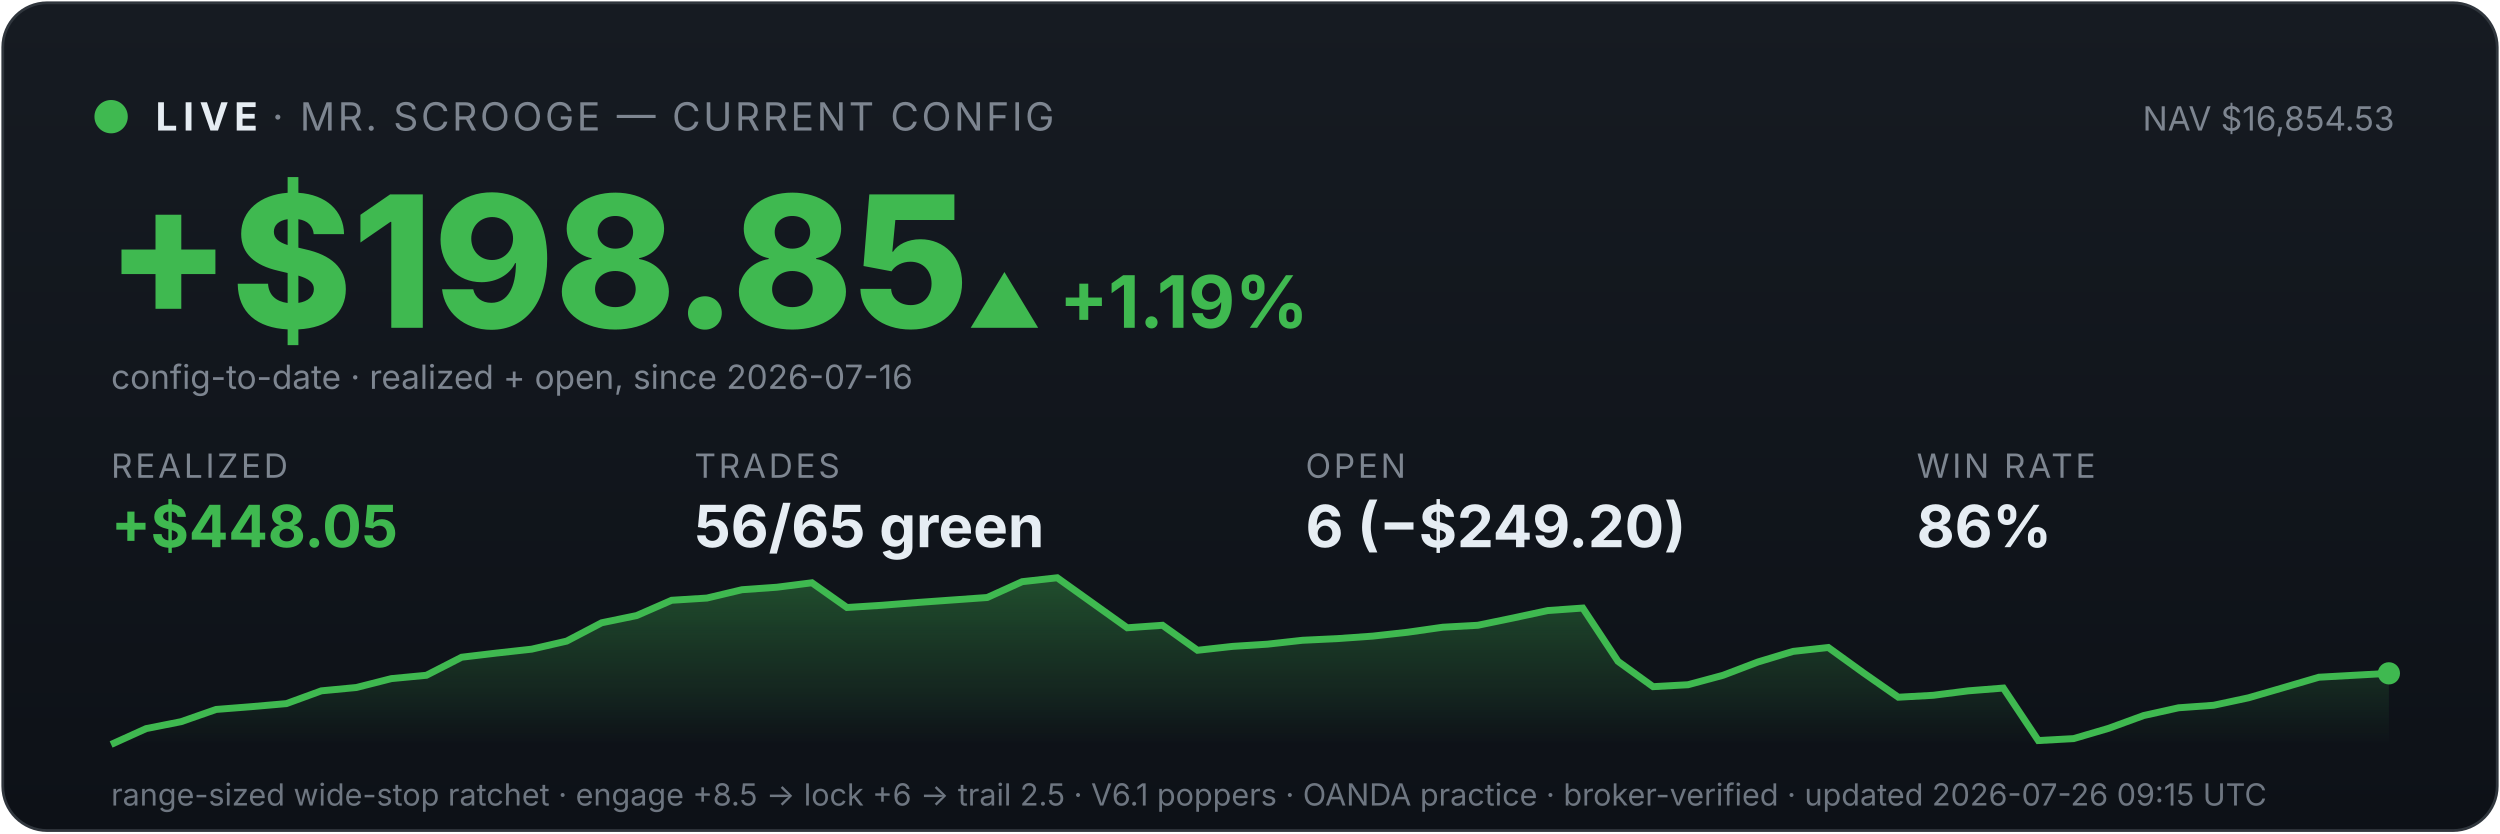
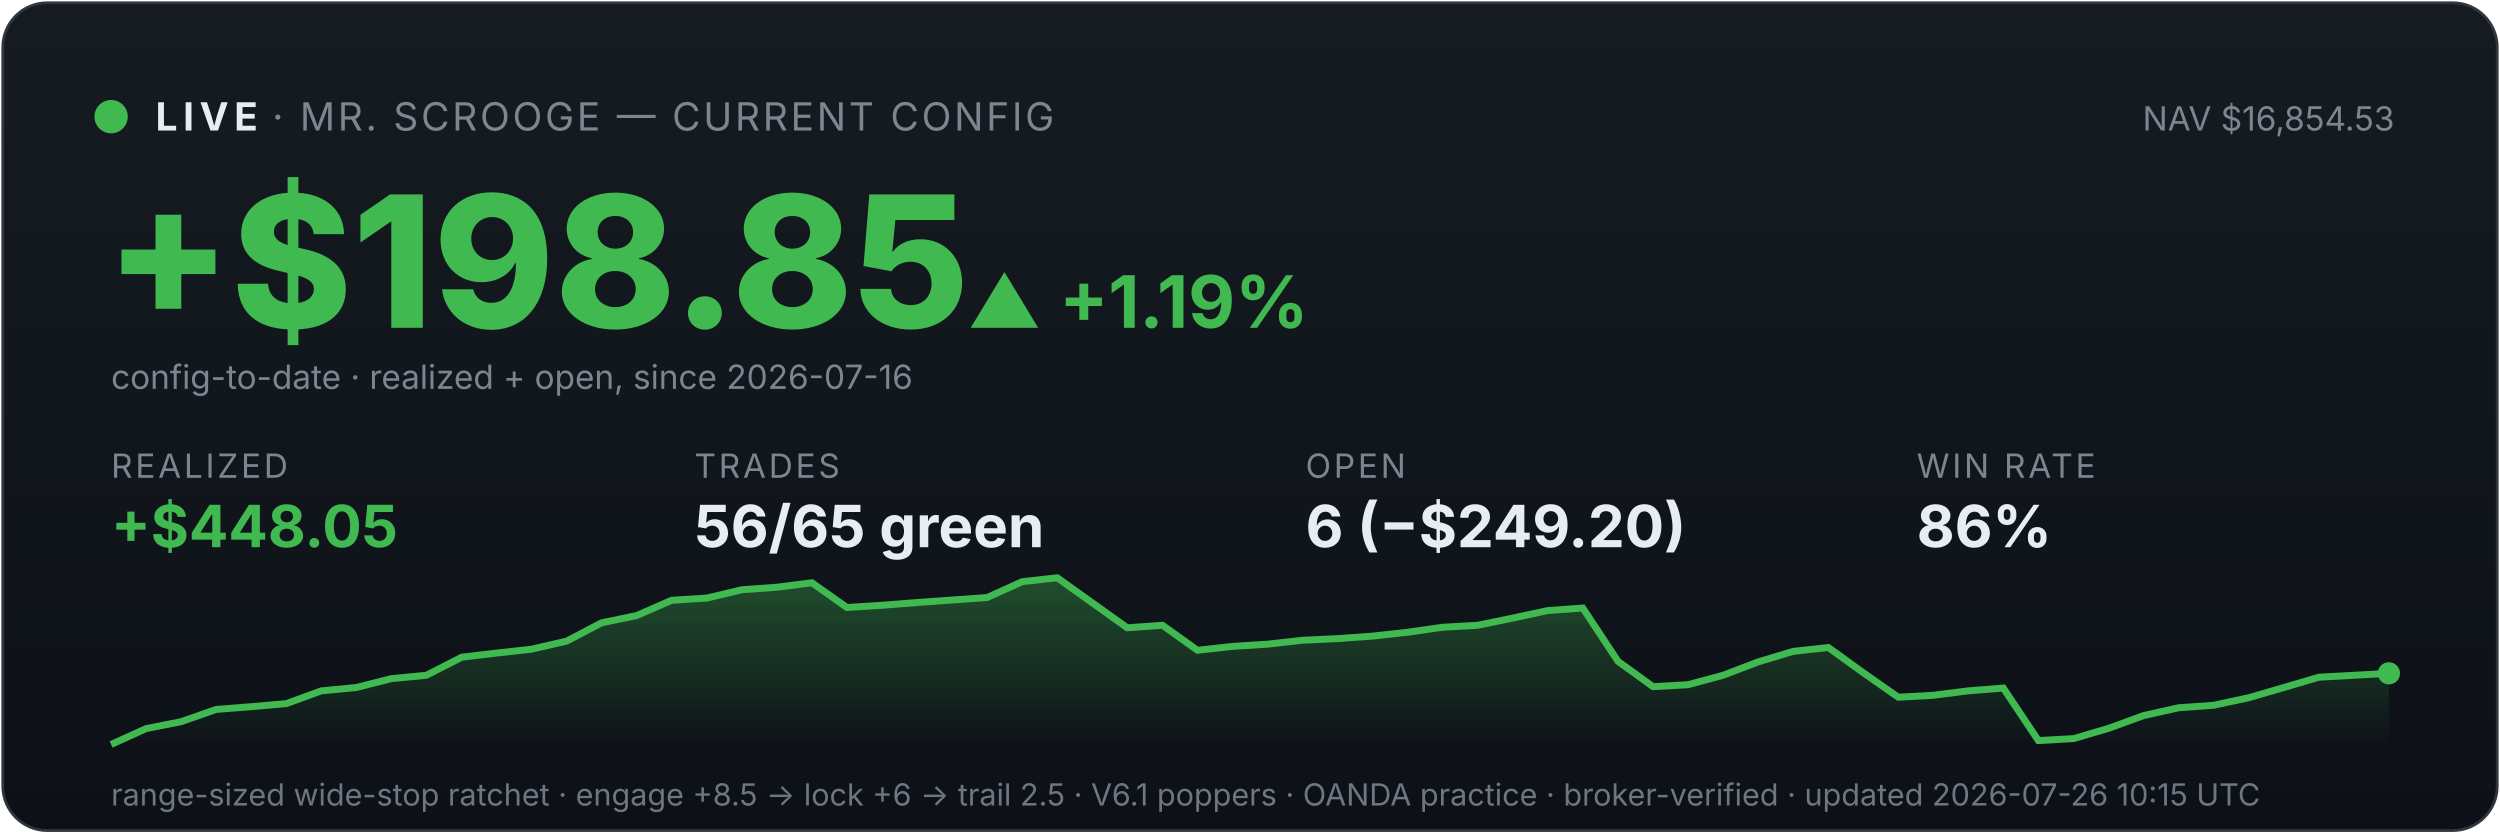
<svg xmlns="http://www.w3.org/2000/svg" viewBox="0 0 900 300" width="100%" font-family="system-ui,-apple-system,sans-serif">
  <defs>
    <linearGradient id="bg" x1="0" y1="0" x2="0" y2="1">
      <stop offset="0" stop-color="#161b22" />
      <stop offset="1" stop-color="#0d1117" />
    </linearGradient>
    <linearGradient id="fill" x1="0" y1="0" x2="0" y2="1">
      <stop offset="0" stop-color="#3fb950" stop-opacity="0.35" />
      <stop offset="1" stop-color="#3fb950" stop-opacity="0" />
    </linearGradient>
  </defs>
  <rect x="1" y="1" width="898" height="298" rx="16" fill="url(#bg)" stroke="#30363d" />
  <circle cx="40" cy="42" r="6" fill="#3fb950" />
  <text x="56" y="47" font-size="14" font-weight="700" fill="#e6edf3" letter-spacing="2">LIVE</text>
  <text x="98" y="47" font-size="14" fill="#7d8590" letter-spacing="1">· MR. SCROOGE — CURRENT CONFIG</text>
  <text x="862" y="47" font-size="12" fill="#7d8590" text-anchor="end">NAV $16,854.53</text>
  <text x="38" y="118" font-size="66" font-weight="800" fill="#3fb950">+$198.85</text>
  <text x="348" y="118" font-size="26" font-weight="700" fill="#3fb950">▲ +1.19%</text>
  <text x="40" y="140" font-size="12" fill="#7d8590">config-to-date · realized + open, since 2026-07-16</text>
  <text x="40" y="172" font-family="system-ui,-apple-system,sans-serif" font-size="12" fill="#7d8590" letter-spacing="1">REALIZED</text>
  <text x="40" y="197" font-family="system-ui,-apple-system,sans-serif" font-size="21" font-weight="700" fill="#3fb950">+$448.05</text>
  <text x="250" y="172" font-family="system-ui,-apple-system,sans-serif" font-size="12" fill="#7d8590" letter-spacing="1">TRADES</text>
  <text x="250" y="197" font-family="system-ui,-apple-system,sans-serif" font-size="21" font-weight="700" fill="#e6edf3">56/65 green</text>
  <text x="470" y="172" font-family="system-ui,-apple-system,sans-serif" font-size="12" fill="#7d8590" letter-spacing="1">OPEN</text>
  <text x="470" y="197" font-family="system-ui,-apple-system,sans-serif" font-size="21" font-weight="700" fill="#e6edf3">6 (−$249.20)</text>
  <text x="690" y="172" font-family="system-ui,-apple-system,sans-serif" font-size="12" fill="#7d8590" letter-spacing="1">WIN RATE</text>
  <text x="690" y="197" font-family="system-ui,-apple-system,sans-serif" font-size="21" font-weight="700" fill="#e6edf3">86%</text>
  <polygon points="40,268 40.0,268.0 52.6,262.3 65.2,259.8 77.8,255.4 90.5,254.4 103.1,253.3 115.7,248.7 128.3,247.5 140.9,244.3 153.5,243.1 166.2,236.6 178.8,235.1 191.4,233.7 204.0,230.8 216.6,224.2 229.2,221.6 241.8,216.1 254.5,215.3 267.1,212.3 279.7,211.4 292.3,209.8 304.9,218.7 317.5,217.9 330.2,216.9 342.8,216.0 355.4,215.1 368.0,209.4 380.6,208.0 393.2,217.0 405.8,226.0 418.5,225.1 431.1,234.1 443.7,232.7 456.3,231.9 468.9,230.5 481.5,229.9 494.2,229.0 506.8,227.6 519.4,225.8 532.0,225.1 544.6,222.5 557.2,219.8 569.8,218.9 582.5,238.1 595.1,247.2 607.7,246.5 620.3,243.1 632.9,238.3 645.5,234.5 658.2,233.1 670.8,242.2 683.4,251.0 696.0,250.3 708.6,248.7 721.2,247.7 733.8,266.6 746.5,265.9 759.1,262.2 771.7,257.6 784.3,254.8 796.9,253.9 809.5,251.2 822.2,247.5 834.8,243.8 847.4,243.1 860.0,242.4 860,268" fill="url(#fill)" />
  <polyline points="40.0,268.0 52.6,262.3 65.2,259.8 77.8,255.4 90.5,254.4 103.1,253.3 115.7,248.7 128.3,247.5 140.9,244.3 153.5,243.1 166.2,236.6 178.8,235.1 191.4,233.7 204.0,230.8 216.6,224.2 229.2,221.6 241.8,216.1 254.5,215.3 267.1,212.3 279.7,211.4 292.3,209.8 304.9,218.7 317.5,217.9 330.2,216.9 342.8,216.0 355.4,215.1 368.0,209.4 380.6,208.0 393.2,217.0 405.8,226.0 418.5,225.1 431.1,234.1 443.7,232.7 456.3,231.9 468.9,230.5 481.5,229.9 494.2,229.0 506.8,227.6 519.4,225.8 532.0,225.1 544.6,222.5 557.2,219.8 569.8,218.9 582.5,238.1 595.1,247.2 607.7,246.5 620.3,243.1 632.9,238.3 645.5,234.5 658.2,233.1 670.8,242.2 683.4,251.0 696.0,250.3 708.6,248.7 721.2,247.7 733.8,266.6 746.5,265.9 759.1,262.2 771.7,257.6 784.3,254.8 796.9,253.9 809.5,251.2 822.2,247.5 834.8,243.8 847.4,243.1 860.0,242.4" fill="none" stroke="#3fb950" stroke-width="2.5" />
  <circle cx="860.0" cy="242.4" r="4" fill="#3fb950" />
-   <text x="40" y="290" font-size="11" fill="#6e7681">range-sized wide-stop ratchet · engage +8.5 → lock +6 → trail 2.5 · V6.1 poppers · OANDA practice · broker-verified · updated 2026-07-26 09:15 UTC</text>
+   <text x="40" y="290" font-size="11" fill="#6e7681">range-sized wide-stop ratchet · engage +8.5 → lock +6 → trail 2.5 · V6.1 poppers · OANDA practice · broker-verified · updated 2026-07-26 10:15 UTC</text>
</svg>
